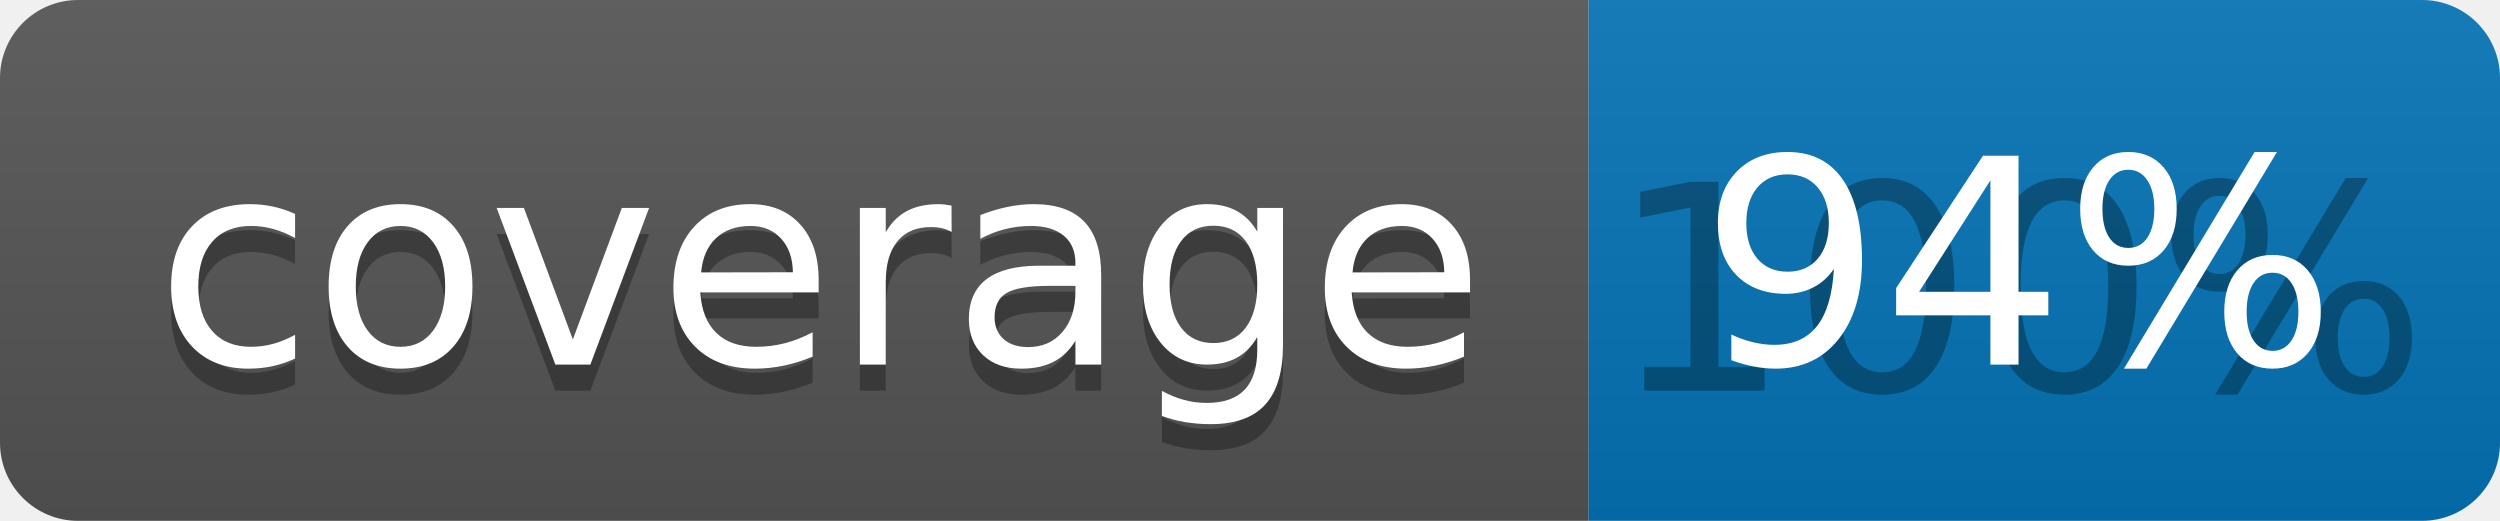
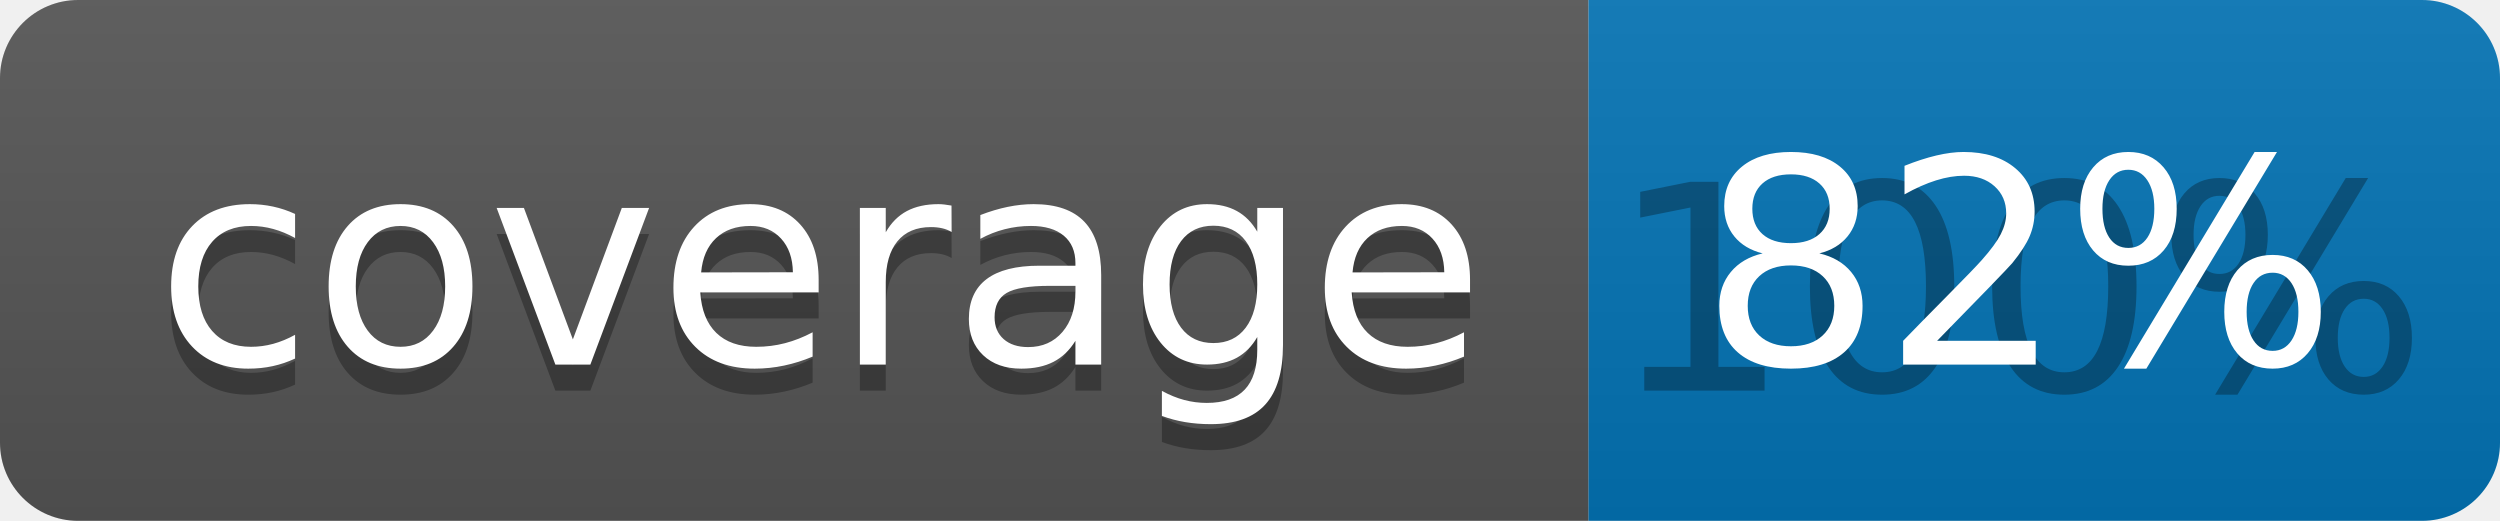
<svg xmlns="http://www.w3.org/2000/svg" width="96" height="20">
  <linearGradient id="b" x2="0" y2="100%">
    <stop offset="0" stop-color="#bbb" stop-opacity=".1" />
    <stop offset="1" stop-opacity=".1" />
  </linearGradient>
  <clipPath id="a">
    <rect width="96" height="20" rx="3" fill="#fff" />
  </clipPath>
  <g clip-path="url(#a)">
    <path fill="#555" d="M0 0h61v20H0z" />
    <path fill="#0374B5" d="M61 0h35v20H61z" />
    <path fill="url(#b)" d="M0 0h96v20H0z" />
  </g>
  <g fill="#fff" text-anchor="middle" font-family="DejaVu Sans,Verdana,Geneva,sans-serif" font-size="110">
    <text x="315" y="150" fill="#010101" fill-opacity=".3" transform="scale(.1)" textLength="510">coverage</text>
    <text x="315" y="140" transform="scale(.1)" textLength="510">coverage</text>
    <text x="775" y="150" fill="#010101" fill-opacity=".3" transform="scale(.1)" textLength="250">100%</text>
-     <text x="775" y="140" transform="scale(.1)" textLength="250">94%</text>
+     <text x="775" y="140" transform="scale(.1)" textLength="250">82%</text>
  </g>
</svg>
